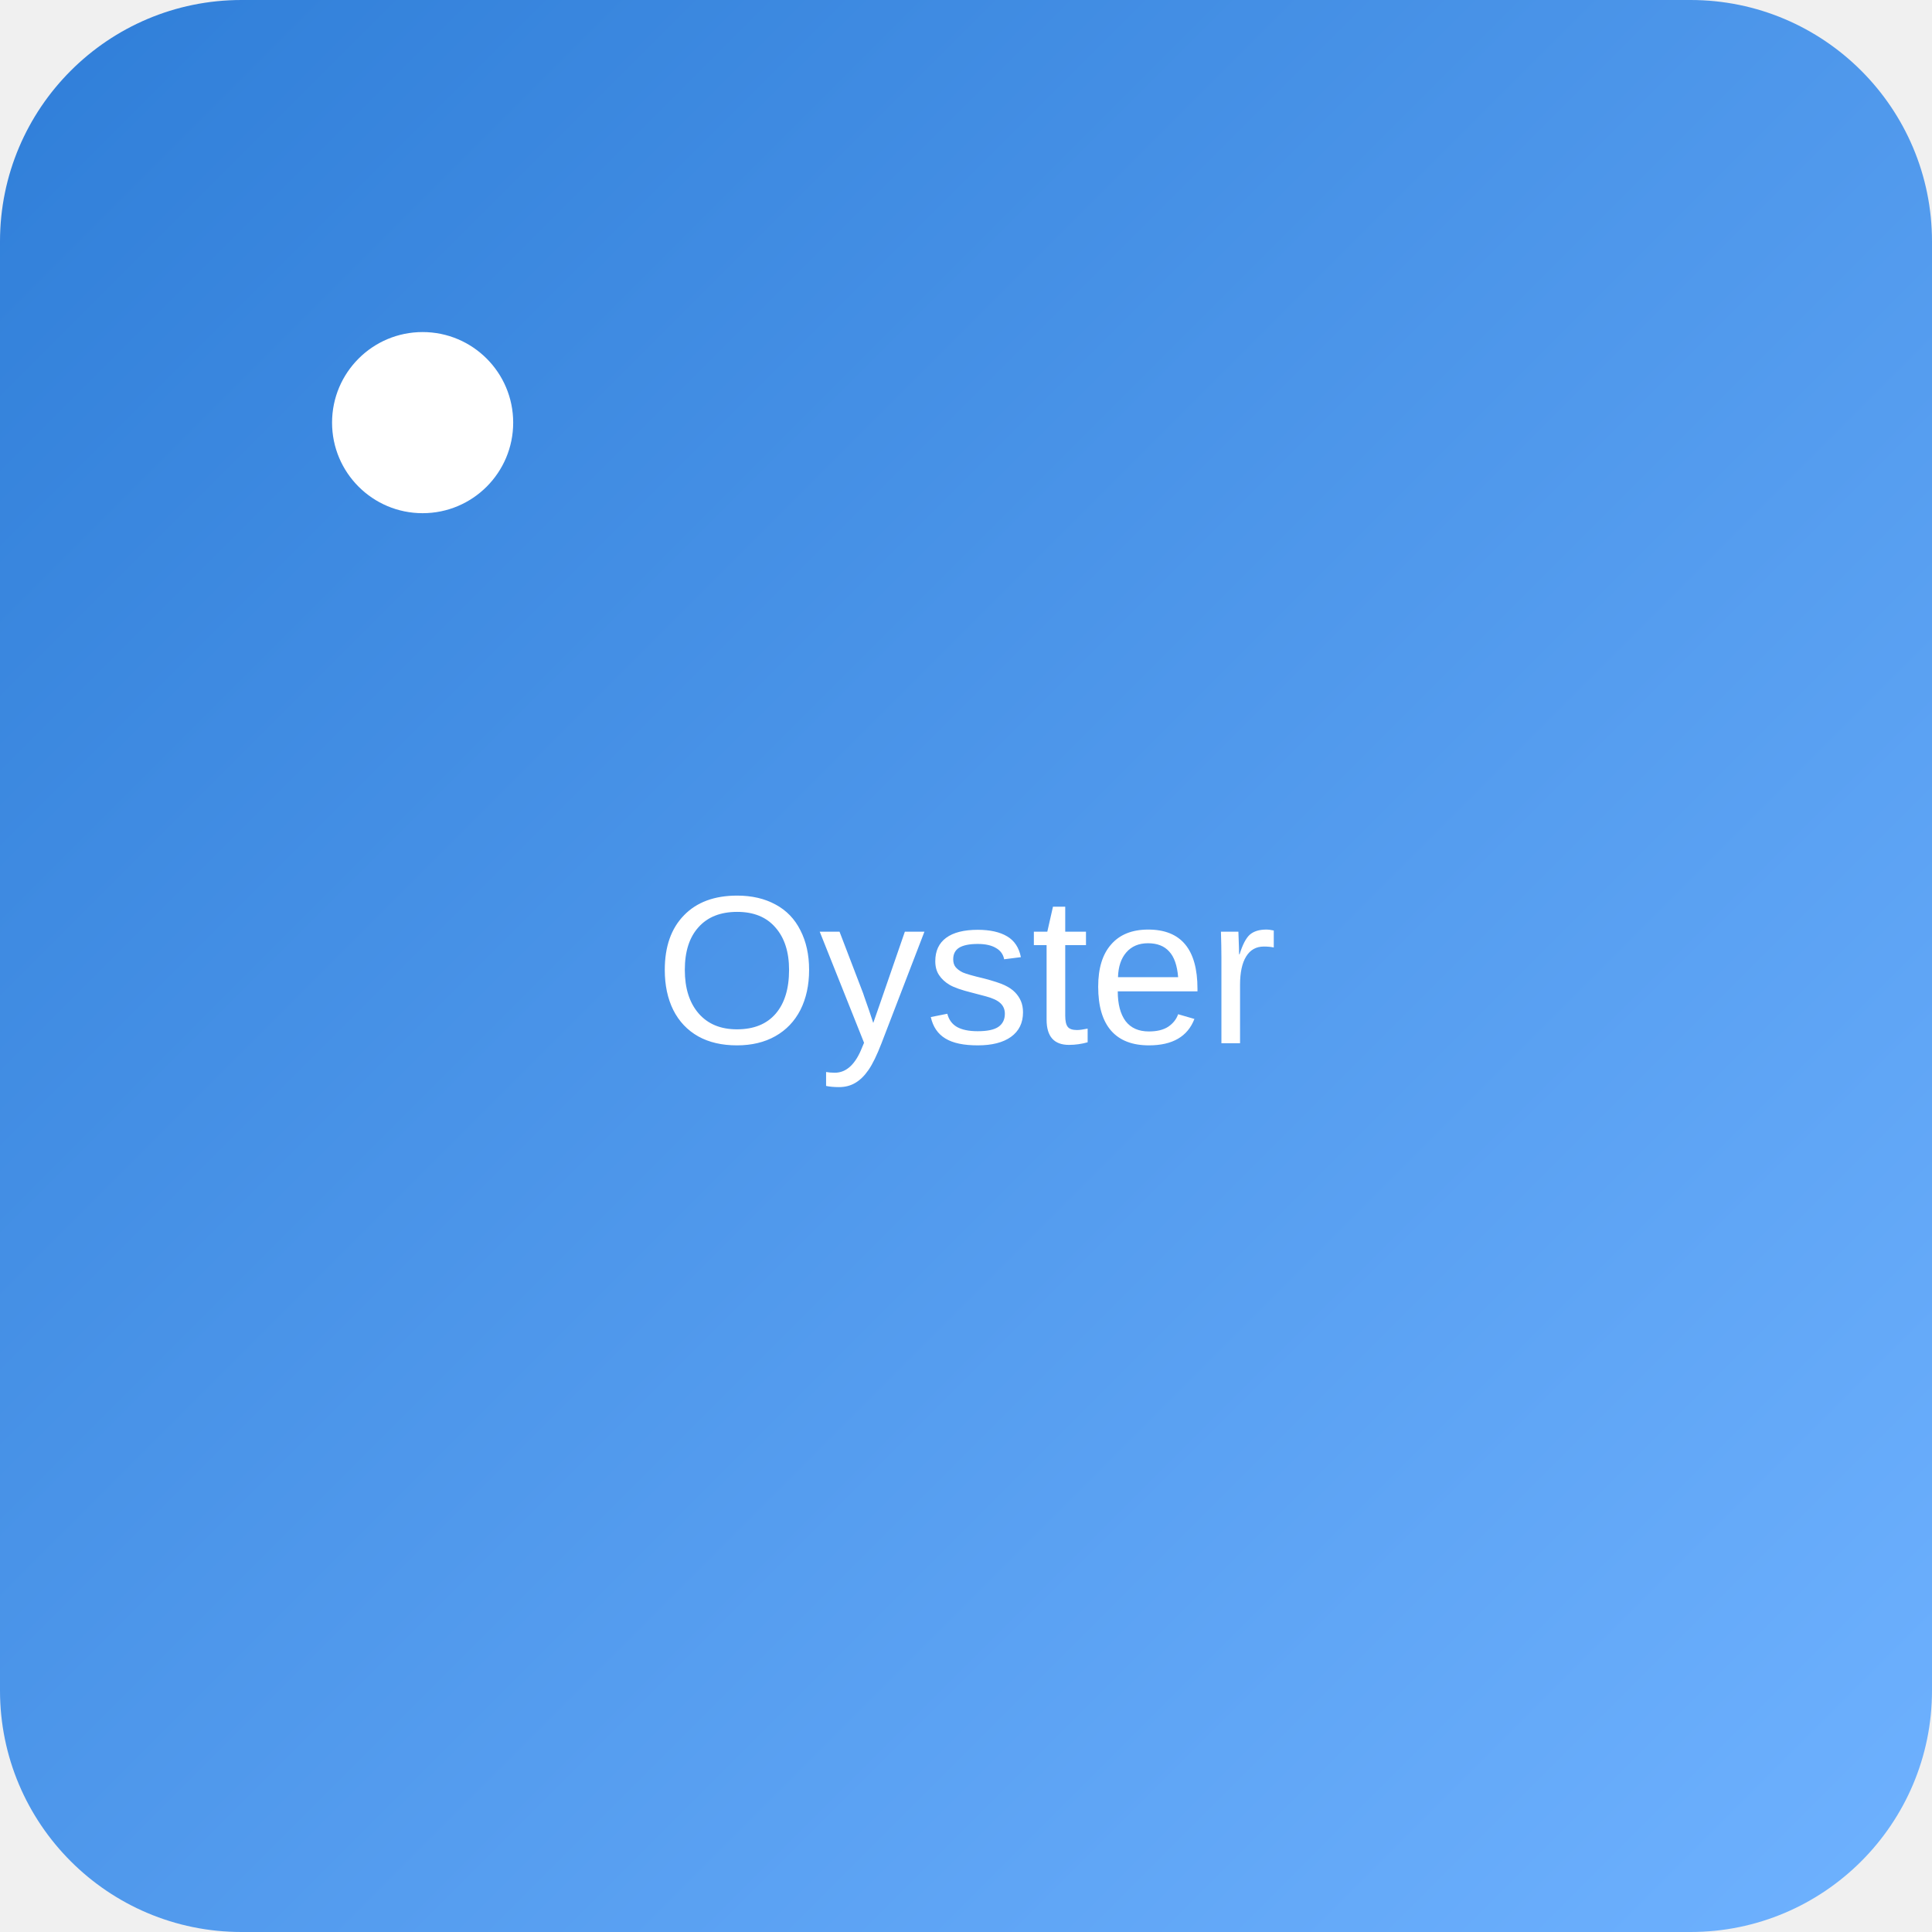
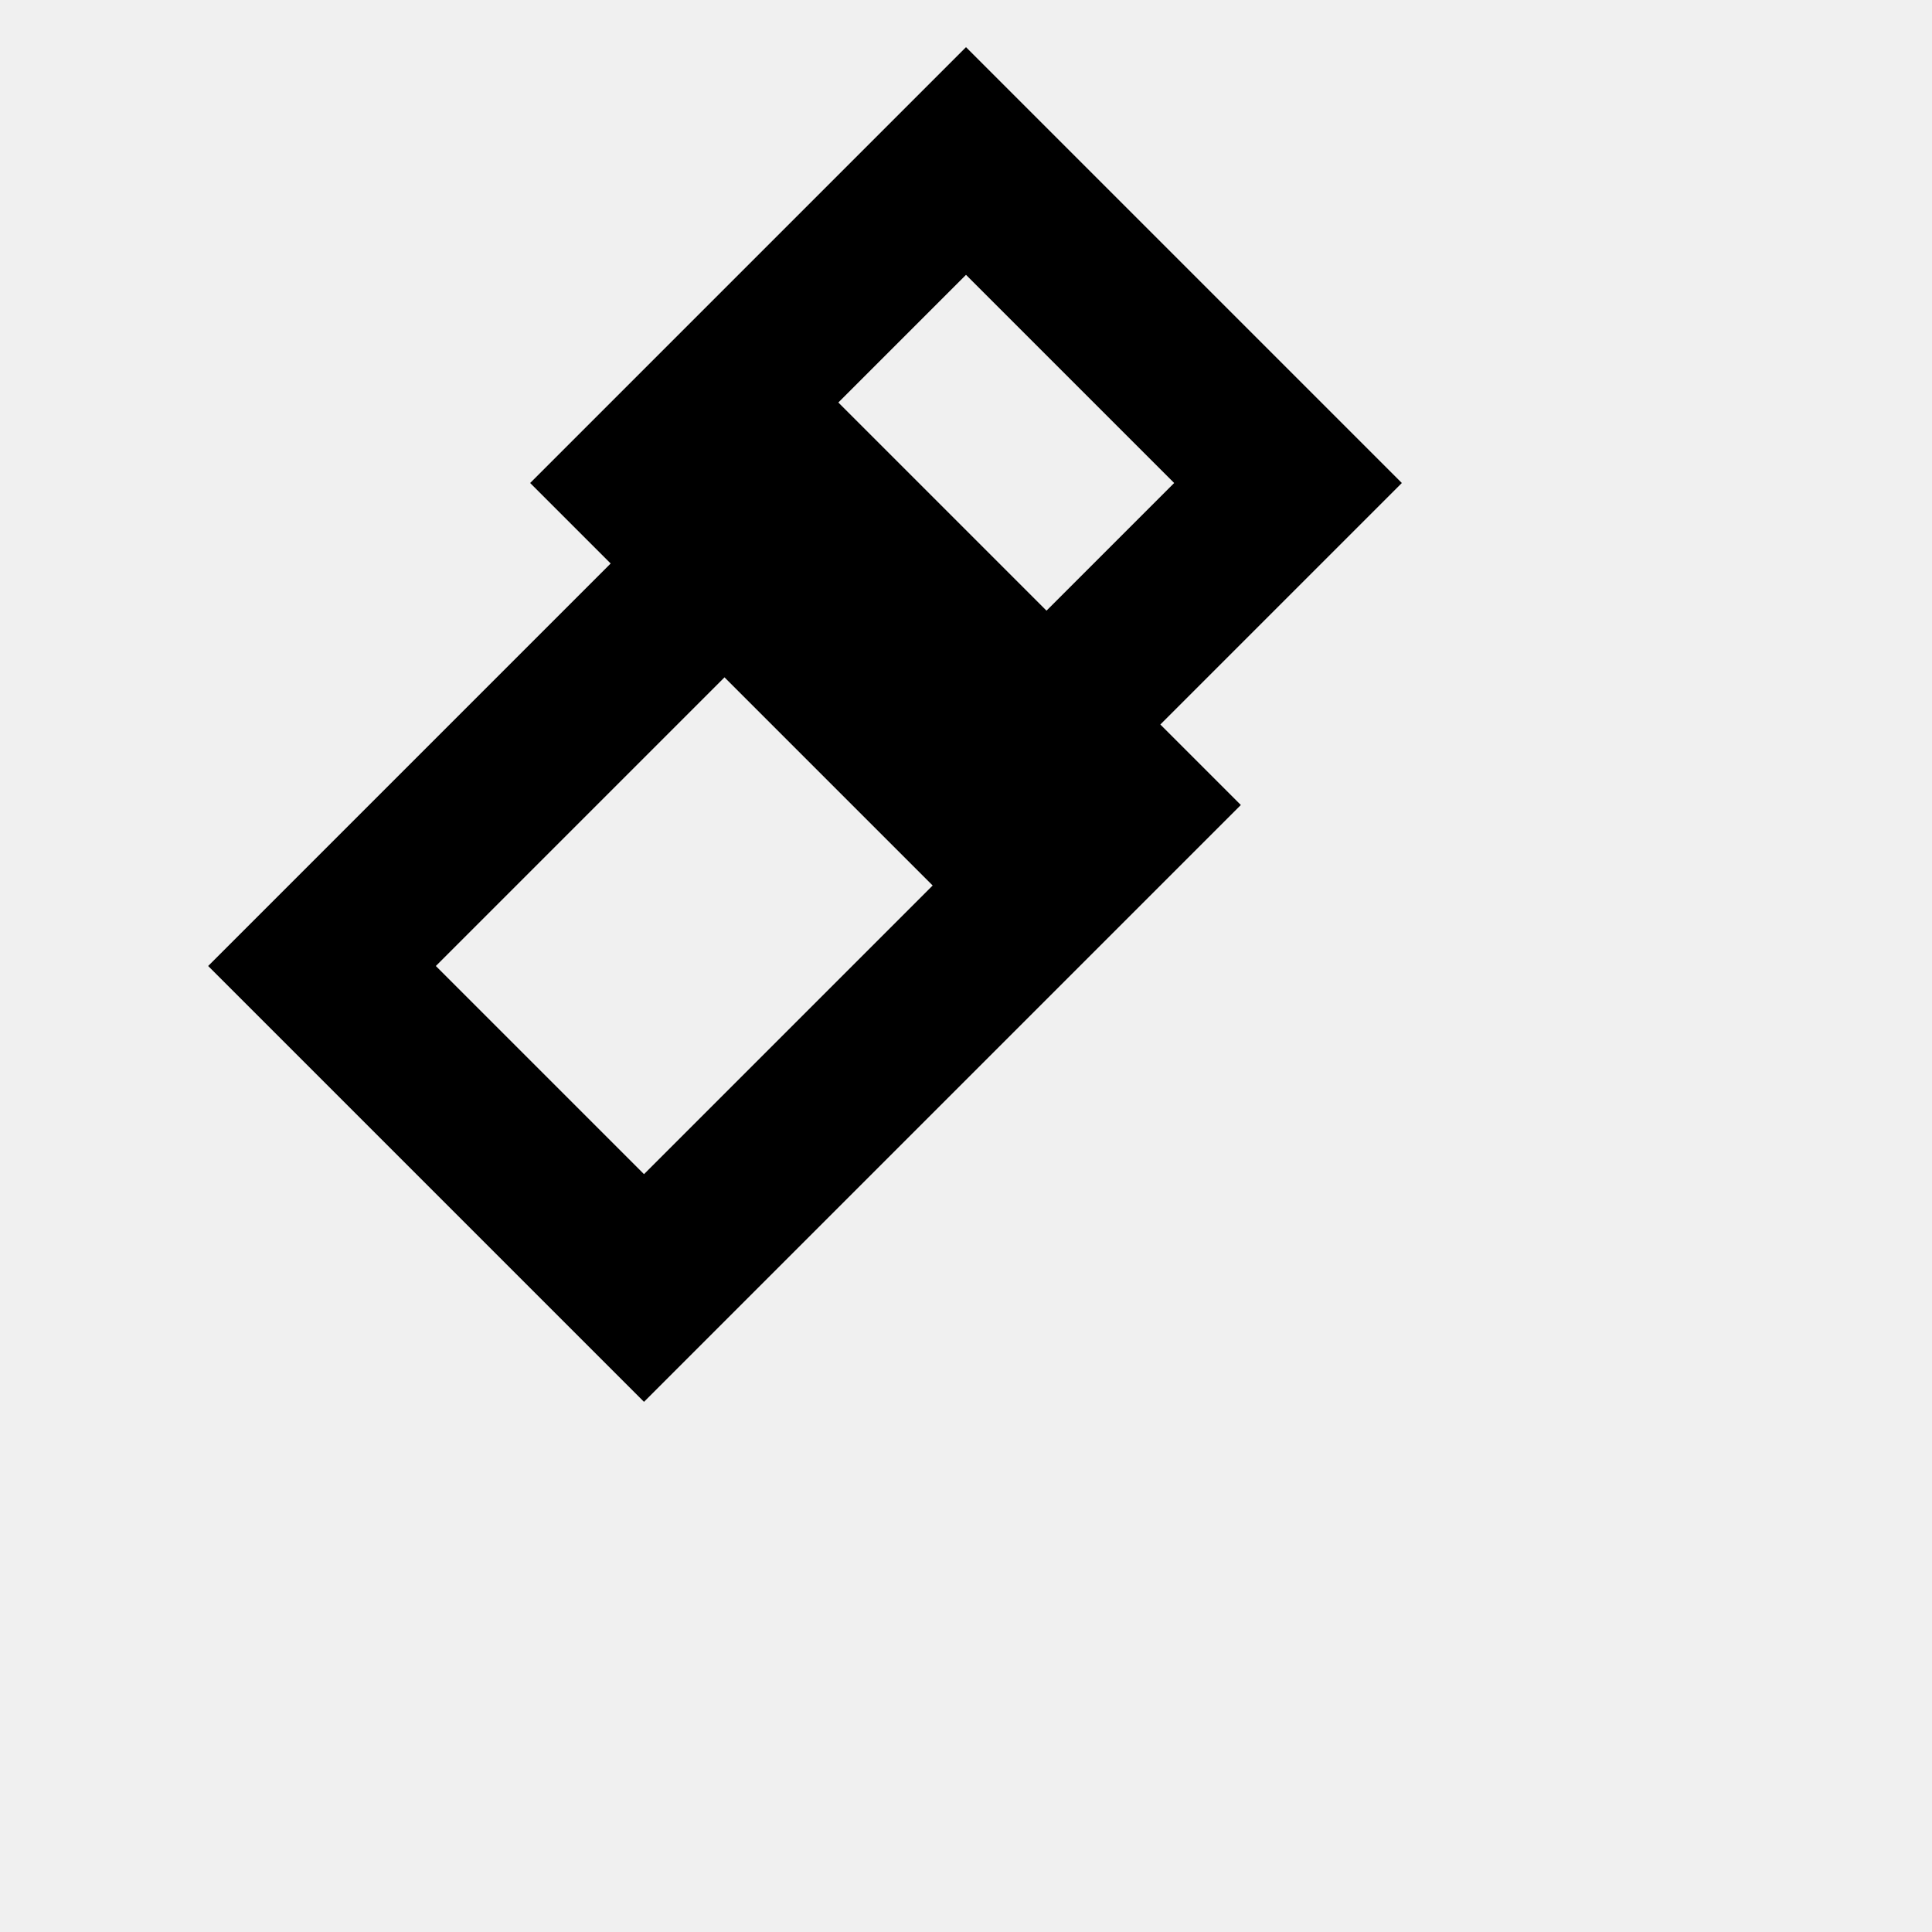
- <svg xmlns="http://www.w3.org/2000/svg" width="128" height="128" viewBox="0 0 128 128">
-   <defs>
-     <linearGradient id="g" x1="0" x2="1" y1="0" y2="1">
-       <stop stop-color="#2f7ed8" offset="0" />
-       <stop stop-color="#6fb2ff" offset="1" />
-     </linearGradient>
-   </defs>
-   <rect width="128" height="128" fill="url(#g)" rx="16" ry="16" />
-   <text x="50%" y="54%" fill="#fff" font-family="Arial, sans-serif" font-size="14" text-anchor="middle" alignment-baseline="middle">Oyster</text>
-   <circle cx="28" cy="28" r="6" fill="#fff" />
+ <svg xmlns="http://www.w3.org/2000/svg" width="24" height="24" viewBox="0 0 24 24" fill="none" stroke="currentColor" stroke-width="2">
+   <path d="M12 2l4 4-4 4-4-4 4-4z" />
+   <path d="M4 12l6-6 4 4-6 6-4-4z" />
</svg>
